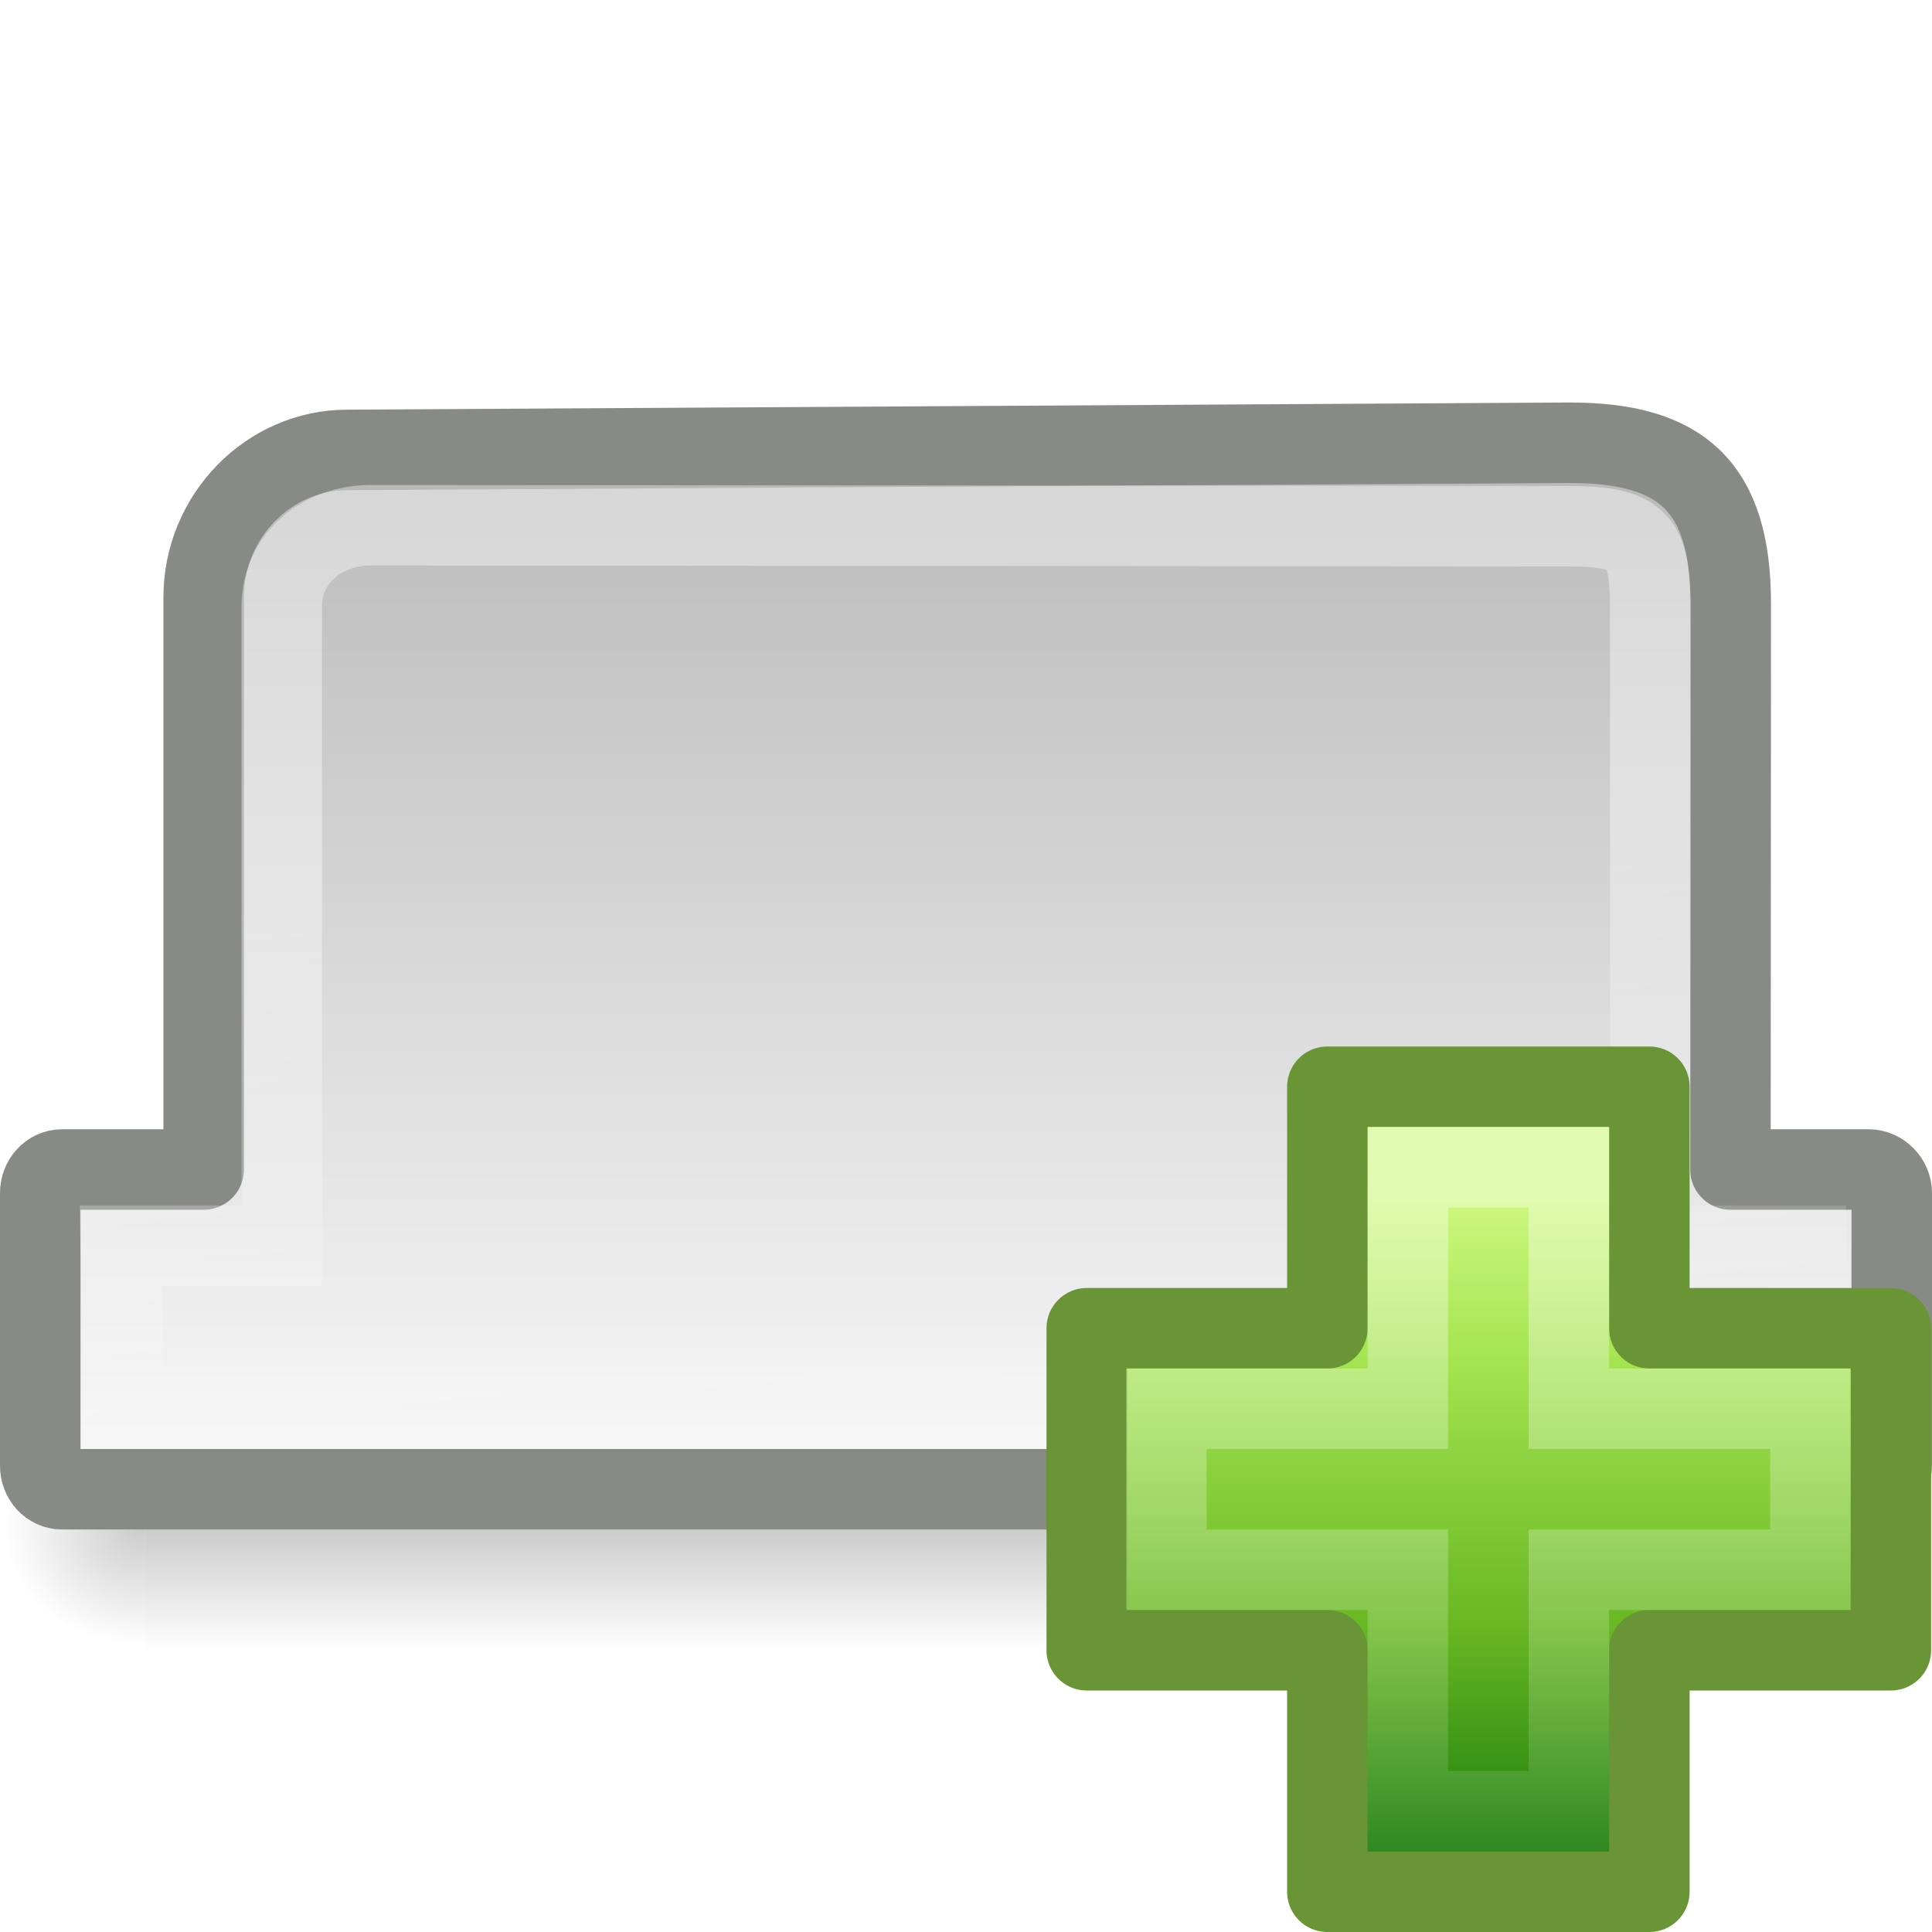
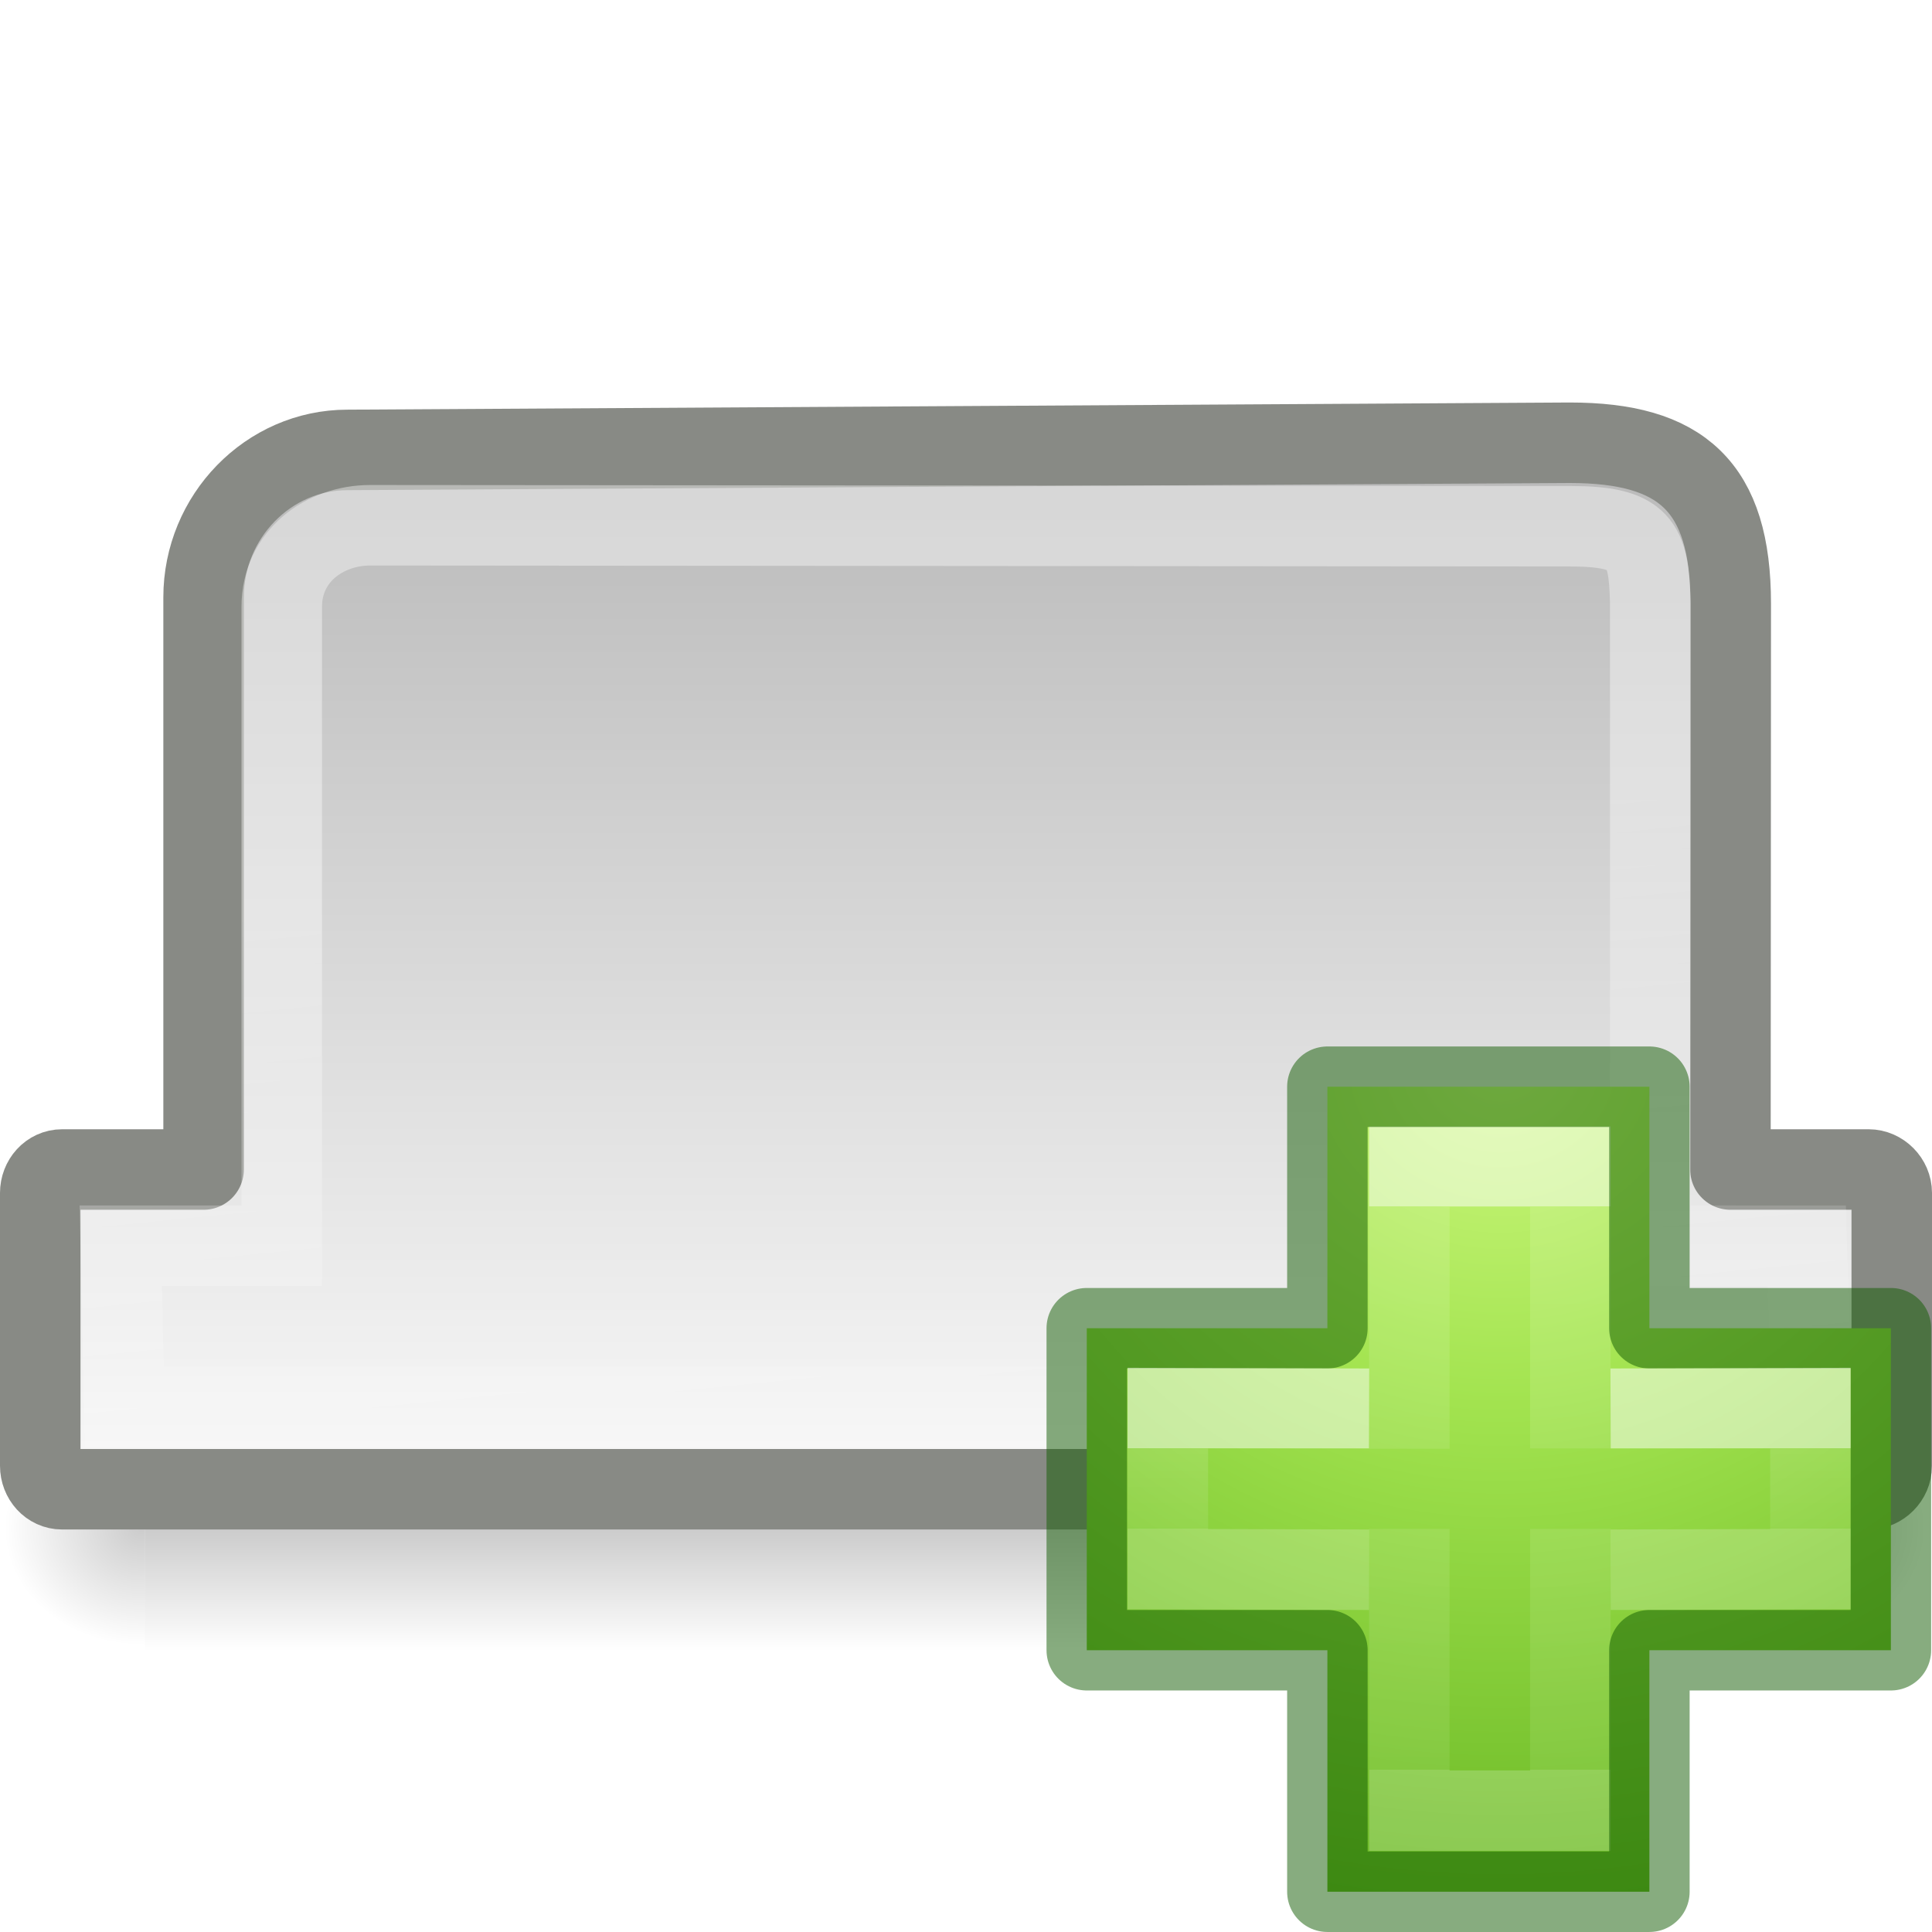
<svg xmlns="http://www.w3.org/2000/svg" xmlns:xlink="http://www.w3.org/1999/xlink" width="24" height="24" id="svg2" version="1.0">
  <defs id="defs4">
-     <radialGradient xlink:href="#linearGradient5060" id="radialGradient10633" gradientUnits="userSpaceOnUse" gradientTransform="matrix(1.4458305e-2,0,0,9.2248566e-3,14.12172,14.19694)" cx="605.714" cy="486.648" fx="605.714" fy="486.648" r="117.143" />
+     <radialGradient xlink:href="#linearGradient5060" id="radialGradient10633" gradientUnits="userSpaceOnUse" gradientTransform="matrix(0.0144583,0,0,0.00922486,14.12172,14.19694)" cx="605.714" cy="486.648" fx="605.714" fy="486.648" r="117.143" />
    <linearGradient id="linearGradient5060">
      <stop id="stop5062" offset="0" style="stop-color:black;stop-opacity:1;" />
      <stop id="stop5064" offset="1" style="stop-color:black;stop-opacity:0;" />
    </linearGradient>
-     <radialGradient xlink:href="#linearGradient5060" id="radialGradient10631" gradientUnits="userSpaceOnUse" gradientTransform="matrix(-1.4458302e-2,0,0,9.2248566e-3,11.14862,14.19694)" cx="605.714" cy="486.648" fx="605.714" fy="486.648" r="117.143" />
+     <radialGradient xlink:href="#linearGradient5060" id="radialGradient10631" gradientUnits="userSpaceOnUse" gradientTransform="matrix(-0.0144583,0,0,0.00922486,11.14862,14.19694)" cx="605.714" cy="486.648" fx="605.714" fy="486.648" r="117.143" />
    <linearGradient id="linearGradient5048">
      <stop id="stop5050" offset="0" style="stop-color:black;stop-opacity:0;" />
      <stop style="stop-color:black;stop-opacity:1;" offset="0.5" id="stop5056" />
      <stop id="stop5052" offset="1" style="stop-color:black;stop-opacity:0;" />
    </linearGradient>
-     <linearGradient xlink:href="#linearGradient5048" id="linearGradient10629" gradientUnits="userSpaceOnUse" gradientTransform="matrix(4.2248521e-2,0,0,9.2248566e-3,-2.634649,14.19693)" x1="302.857" y1="366.648" x2="302.857" y2="609.505" />
+     <linearGradient xlink:href="#linearGradient5048" id="linearGradient10629" gradientUnits="userSpaceOnUse" gradientTransform="matrix(0.04224852,0,0,0.00922486,-2.634649,14.19693)" x1="302.857" y1="366.648" x2="302.857" y2="609.505" />
    <linearGradient id="linearGradient259">
      <stop id="stop260" offset="0" style="stop-color:#fafafa;stop-opacity:1;" />
      <stop id="stop261" offset="1" style="stop-color:#bbbbbb;stop-opacity:1;" />
    </linearGradient>
    <linearGradient xlink:href="#linearGradient259" id="linearGradient5002" gradientUnits="userSpaceOnUse" gradientTransform="matrix(0.5114663,0,0,0.5173963,-0.2831826,-2.971945)" x1="20.909" y1="42.125" x2="20.909" y2="17.249" />
    <linearGradient id="linearGradient2200">
      <stop style="stop-color:#ffffff;stop-opacity:1;" offset="0" id="stop2202" />
      <stop style="stop-color:#ffffff;stop-opacity:0;" offset="1" id="stop2204" />
    </linearGradient>
    <linearGradient xlink:href="#linearGradient2200" id="linearGradient4999" gradientUnits="userSpaceOnUse" gradientTransform="matrix(0.4886024,0,0,0.3994216,0.2599271,1.285135)" x1="26.538" y1="22.765" x2="29.268" y2="45.015" />
    <linearGradient id="linearGradient2264">
      <stop id="stop3244-gr" style="stop-color:#cdf87e;stop-opacity:1" offset="0" />
      <stop id="stop3246-gr" style="stop-color:#a2e34f;stop-opacity:1" offset="0.262" />
      <stop id="stop3248-gr" style="stop-color:#68b723;stop-opacity:1" offset="0.661" />
      <stop id="stop3250-gr" style="stop-color:#1d7e0d;stop-opacity:1" offset="1" />
    </linearGradient>
-     <linearGradient xlink:href="#linearGradient2264" id="linearGradient4996" gradientUnits="userSpaceOnUse" gradientTransform="matrix(0.4691323,0,0,0.4663025,7.68994,7.808471)" x1="24.104" y1="15.169" x2="24.104" y2="32.485" />
-     <linearGradient id="linearGradient4222">
-       <stop style="stop-color:#ffffff;stop-opacity:1;" offset="0" id="stop4224" />
-       <stop style="stop-color:#ffffff;stop-opacity:0;" offset="1" id="stop4226" />
+     <radialGradient gradientTransform="matrix(0,0.5254499,-0.5716256,0,46.19339,-21.12381)" gradientUnits="userSpaceOnUse" xlink:href="#linearGradient2264" id="radialGradient3900-3" fy="48.216" fx="65.297" r="31" cy="48.216" cx="65.297" />
+     <linearGradient gradientTransform="matrix(0.2817955,0,0,0.2800956,12.19656,12.01488)" gradientUnits="userSpaceOnUse" xlink:href="#linearGradient4154-0" id="linearGradient3030-13" y2="35.623" x2="24.139" y1="10.631" x1="24.139" />
+     <linearGradient id="linearGradient4154-0">
+       <stop offset="0" style="stop-color:#ffffff;stop-opacity:1" id="stop4156-1" />
+       <stop offset="0" style="stop-color:#ffffff;stop-opacity:0.235" id="stop4158-6" />
+       <stop offset="1" style="stop-color:#ffffff;stop-opacity:0.157" id="stop4160-3" />
+       <stop offset="1" style="stop-color:#ffffff;stop-opacity:0.392" id="stop4162-9" />
    </linearGradient>
-     <linearGradient xlink:href="#linearGradient4222" id="linearGradient4993" gradientUnits="userSpaceOnUse" gradientTransform="matrix(0.2817955,0,0,0.2800956,12.18602,12.01489)" x1="24.139" y1="8.697" x2="24.139" y2="47.273" />
+     <linearGradient gradientTransform="matrix(0.2817955,0,0,0.2800956,12.17874,12.02218)" gradientUnits="userSpaceOnUse" xlink:href="#linearGradient4333" id="linearGradient3030-1" y2="24.912" x2="24.139" y1="21.342" x1="24.139" />
+     <linearGradient id="linearGradient4333">
+       <stop id="stop4335" style="stop-color:#ffffff;stop-opacity:1" offset="0" />
+       <stop id="stop4337" style="stop-color:#ffffff;stop-opacity:0.235" offset="0" />
+       <stop id="stop4339" style="stop-color:#ffffff;stop-opacity:0.157" offset="1" />
+       <stop id="stop4341" style="stop-color:#ffffff;stop-opacity:0.392" offset="1" />
+     </linearGradient>
  </defs>
-   <g id="layer1">
-     <g id="g10624" transform="matrix(1,0,0,1.339093,-0.6351739,-6.040182)" style="opacity:0.5">
-       <rect y="17.579" x="2.435" height="2.24" width="20.4" id="rect2879" style="opacity:0.402;fill:url(#linearGradient10629);fill-opacity:1;fill-rule:nonzero;stroke:none;stroke-width:1;stroke-linecap:round;stroke-linejoin:miter;marker:none;marker-start:none;marker-mid:none;marker-end:none;stroke-miterlimit:4;stroke-dasharray:none;stroke-dashoffset:0;stroke-opacity:1;visibility:visible;display:inline;overflow:visible" />
-       <path style="opacity:0.402;fill:url(#radialGradient10631);fill-opacity:1;fill-rule:nonzero;stroke:none;stroke-width:1;stroke-linecap:round;stroke-linejoin:miter;marker:none;marker-start:none;marker-mid:none;marker-end:none;stroke-miterlimit:4;stroke-dasharray:none;stroke-dashoffset:0;stroke-opacity:1;visibility:visible;display:inline;overflow:visible" d="M 2.435,17.579 C 2.435,17.579 2.435,19.819 2.435,19.819 C 1.691,19.824 0.635,19.318 0.635,18.699 C 0.635,18.081 1.466,17.579 2.435,17.579 z" id="path2881" />
-       <path style="opacity:0.402;fill:url(#radialGradient10633);fill-opacity:1;fill-rule:nonzero;stroke:none;stroke-width:1;stroke-linecap:round;stroke-linejoin:miter;marker:none;marker-start:none;marker-mid:none;marker-end:none;stroke-miterlimit:4;stroke-dasharray:none;stroke-dashoffset:0;stroke-opacity:1;visibility:visible;display:inline;overflow:visible" d="M 22.835,17.579 C 22.835,17.579 22.835,19.819 22.835,19.819 C 23.58,19.824 24.635,19.318 24.635,18.699 C 24.635,18.081 23.804,17.579 22.835,17.579 z" id="path2883" />
-     </g>
-     <path style="fill:url(#linearGradient5002);fill-opacity:1;fill-rule:evenodd;stroke:#888a85;stroke-width:1;stroke-linecap:butt;stroke-linejoin:round;stroke-miterlimit:4;stroke-dasharray:none;stroke-dashoffset:0;stroke-opacity:1" d="M 4.316,5.589 C 3.334,5.589 2.53,6.417 2.53,7.421 L 2.53,14.528 L 0.772,14.528 C 0.617,14.528 0.5,14.663 0.5,14.819 L 0.5,18.209 C 0.5,18.366 0.617,18.5 0.772,18.5 L 23.212,18.5 C 23.367,18.5 23.5,18.366 23.5,18.209 L 23.5,14.819 C 23.5,14.663 23.367,14.528 23.212,14.528 L 21.496,14.528 L 21.5,7.5 C 21.5,6.041 20.887,5.5 19.5,5.5 L 4.316,5.589 z" id="rect1316" />
-     <path style="opacity:0.4;fill:none;fill-opacity:1;fill-rule:evenodd;stroke:url(#linearGradient4999);stroke-width:1;stroke-linecap:round;stroke-linejoin:miter;stroke-miterlimit:4;stroke-dasharray:none;stroke-dashoffset:0;stroke-opacity:1" d="M 4.598,6.525 C 4.032,6.525 3.5,6.91 3.5,7.538 L 3.5,15.475 L 1.5,15.475 L 1.545,17.475 L 22.5,17.475 L 22.444,15.475 L 20.5,15.475 L 20.5,7.475 C 20.48,6.751 20.388,6.537 19.5,6.537 L 4.598,6.525 z" id="path1331" />
-     <path style="fill:url(#linearGradient4996);fill-opacity:1;fill-rule:evenodd;stroke:#699536;stroke-width:1;stroke-linecap:butt;stroke-linejoin:round;stroke-miterlimit:4;stroke-dasharray:none;stroke-opacity:1;display:inline" d="M 16.489,16.5 L 16.489,13.5 L 20.489,13.5 L 20.489,16.5 L 23.489,16.5 L 23.489,20.5 L 20.489,20.5 L 20.489,23.5 L 16.489,23.5 L 16.489,20.5 L 13.5,20.5 L 13.5,16.5 L 16.489,16.5 z" id="path7096" />
-     <path style="fill:none;fill-opacity:1;fill-rule:evenodd;stroke:url(#linearGradient4993);stroke-width:1;stroke-linecap:butt;stroke-linejoin:miter;stroke-miterlimit:4;stroke-dasharray:none;stroke-opacity:1;display:inline;opacity:0.4" d="M 17.489,17.5 L 17.489,14.5 L 19.489,14.5 L 19.489,17.5 L 22.489,17.5 L 22.489,19.5 L 19.489,19.5 L 19.489,22.5 L 17.489,22.5 L 17.489,19.5 L 14.489,19.5 L 14.489,17.5 L 17.489,17.5 z" id="path7098" />
+   <g style="opacity:0.5" transform="matrix(1,0,0,1.339093,-0.6351739,-6.040182)" id="g10624">
+     <rect style="display:inline;overflow:visible;visibility:visible;opacity:0.402;fill:url(#linearGradient10629);fill-opacity:1;fill-rule:nonzero;stroke:none;stroke-width:1;stroke-linecap:round;stroke-linejoin:miter;stroke-miterlimit:4;stroke-dasharray:none;stroke-dashoffset:0;stroke-opacity:1;marker:none;marker-start:none;marker-mid:none;marker-end:none" id="rect2879" width="20.4" height="2.24" x="2.435" y="17.579" />
+     <path id="path2881" d="m 2.435,17.579 c 0,0 0,2.24 0,2.24 -0.745,0.004 -1.8,-0.502 -1.8,-1.12 0,-0.618 0.831,-1.12 1.8,-1.12 z" style="display:inline;overflow:visible;visibility:visible;opacity:0.402;fill:url(#radialGradient10631);fill-opacity:1;fill-rule:nonzero;stroke:none;stroke-width:1;stroke-linecap:round;stroke-linejoin:miter;stroke-miterlimit:4;stroke-dasharray:none;stroke-dashoffset:0;stroke-opacity:1;marker:none;marker-start:none;marker-mid:none;marker-end:none" />
+     <path id="path2883" d="m 22.835,17.579 c 0,0 0,2.24 0,2.24 0.745,0.004 1.8,-0.502 1.8,-1.12 0,-0.618 -0.831,-1.12 -1.8,-1.12 z" style="display:inline;overflow:visible;visibility:visible;opacity:0.402;fill:url(#radialGradient10633);fill-opacity:1;fill-rule:nonzero;stroke:none;stroke-width:1;stroke-linecap:round;stroke-linejoin:miter;stroke-miterlimit:4;stroke-dasharray:none;stroke-dashoffset:0;stroke-opacity:1;marker:none;marker-start:none;marker-mid:none;marker-end:none" />
+   </g>
+   <path id="rect1316" d="m 4.316,5.589 c -0.982,0 -1.787,0.827 -1.787,1.832 V 14.528 H 0.772 c -0.155,0 -0.272,0.134 -0.272,0.291 v 3.39 c 0,0.157 0.117,0.291 0.272,0.291 H 23.212 c 0.155,0 0.288,-0.134 0.288,-0.291 v -3.39 c 0,-0.157 -0.133,-0.291 -0.288,-0.291 H 21.496 L 21.5,7.5 c 0,-1.459 -0.613,-2 -2,-2 z" style="fill:url(#linearGradient5002);fill-opacity:1;fill-rule:evenodd;stroke:#888a85;stroke-width:1;stroke-linecap:butt;stroke-linejoin:round;stroke-miterlimit:4;stroke-dasharray:none;stroke-dashoffset:0;stroke-opacity:1" />
+   <path id="path1331" d="M 4.598,6.525 C 4.032,6.525 3.5,6.91 3.5,7.538 V 15.475 H 1.5 l 0.045,2 H 22.5 L 22.444,15.475 H 20.5 V 7.475 c -0.02,-0.724 -0.112,-0.938 -1,-0.938 z" style="opacity:0.4;fill:none;fill-opacity:1;fill-rule:evenodd;stroke:url(#linearGradient4999);stroke-width:1;stroke-linecap:round;stroke-linejoin:miter;stroke-miterlimit:4;stroke-dasharray:none;stroke-dashoffset:0;stroke-opacity:1" />
+   <g transform="translate(0.007286,-0.007286)" id="g4474">
+     <path d="m 16.482,16.507 v -3 h 4 v 3 h 3 v 4 h -3 v 3 h -4 v -3 h -2.989 v -4 z" id="path2262" style="color:#000000;display:inline;overflow:visible;visibility:visible;fill:url(#radialGradient3900-3);fill-opacity:1;fill-rule:nonzero;stroke:none;stroke-width:0.985;marker:none;enable-background:accumulate" />
+     <path d="M 17.5,18.004 V 14.5 h 2 V 18 m 0,1 v 3.5 h -2 V 19" id="path2272" style="display:inline;opacity:0.5;fill:none;stroke:url(#linearGradient3030-13);stroke-width:1;stroke-linecap:butt;stroke-linejoin:miter;stroke-miterlimit:4;stroke-dasharray:none;stroke-opacity:1" />
+     <path d="m 16.482,16.507 v -3 h 4 v 3 h 3 v 4 h -3 v 3 h -4 v -3 h -2.989 v -4 z" id="path2262-2" style="color:#000000;clip-rule:nonzero;display:inline;overflow:visible;visibility:visible;opacity:0.5;isolation:auto;mix-blend-mode:normal;color-interpolation:sRGB;color-interpolation-filters:linearRGB;solid-color:#000000;solid-opacity:1;fill:none;fill-opacity:1;fill-rule:nonzero;stroke:#0f5a00;stroke-width:1;stroke-linecap:round;stroke-linejoin:round;stroke-miterlimit:4;stroke-dasharray:none;stroke-dashoffset:0;stroke-opacity:1;marker:none;color-rendering:auto;image-rendering:auto;shape-rendering:auto;text-rendering:auto;enable-background:accumulate" />
+     <path d="m 20,17.507 2.482,-0.007 v 2 L 20,19.507 m -3,0 -2.5,-0.007 v -2 l 2.5,0.007" id="path2272-2" style="display:inline;opacity:0.5;fill:none;stroke:url(#linearGradient3030-1);stroke-width:1;stroke-linecap:butt;stroke-linejoin:miter;stroke-miterlimit:4;stroke-dasharray:none;stroke-opacity:1" />
  </g>
</svg>
